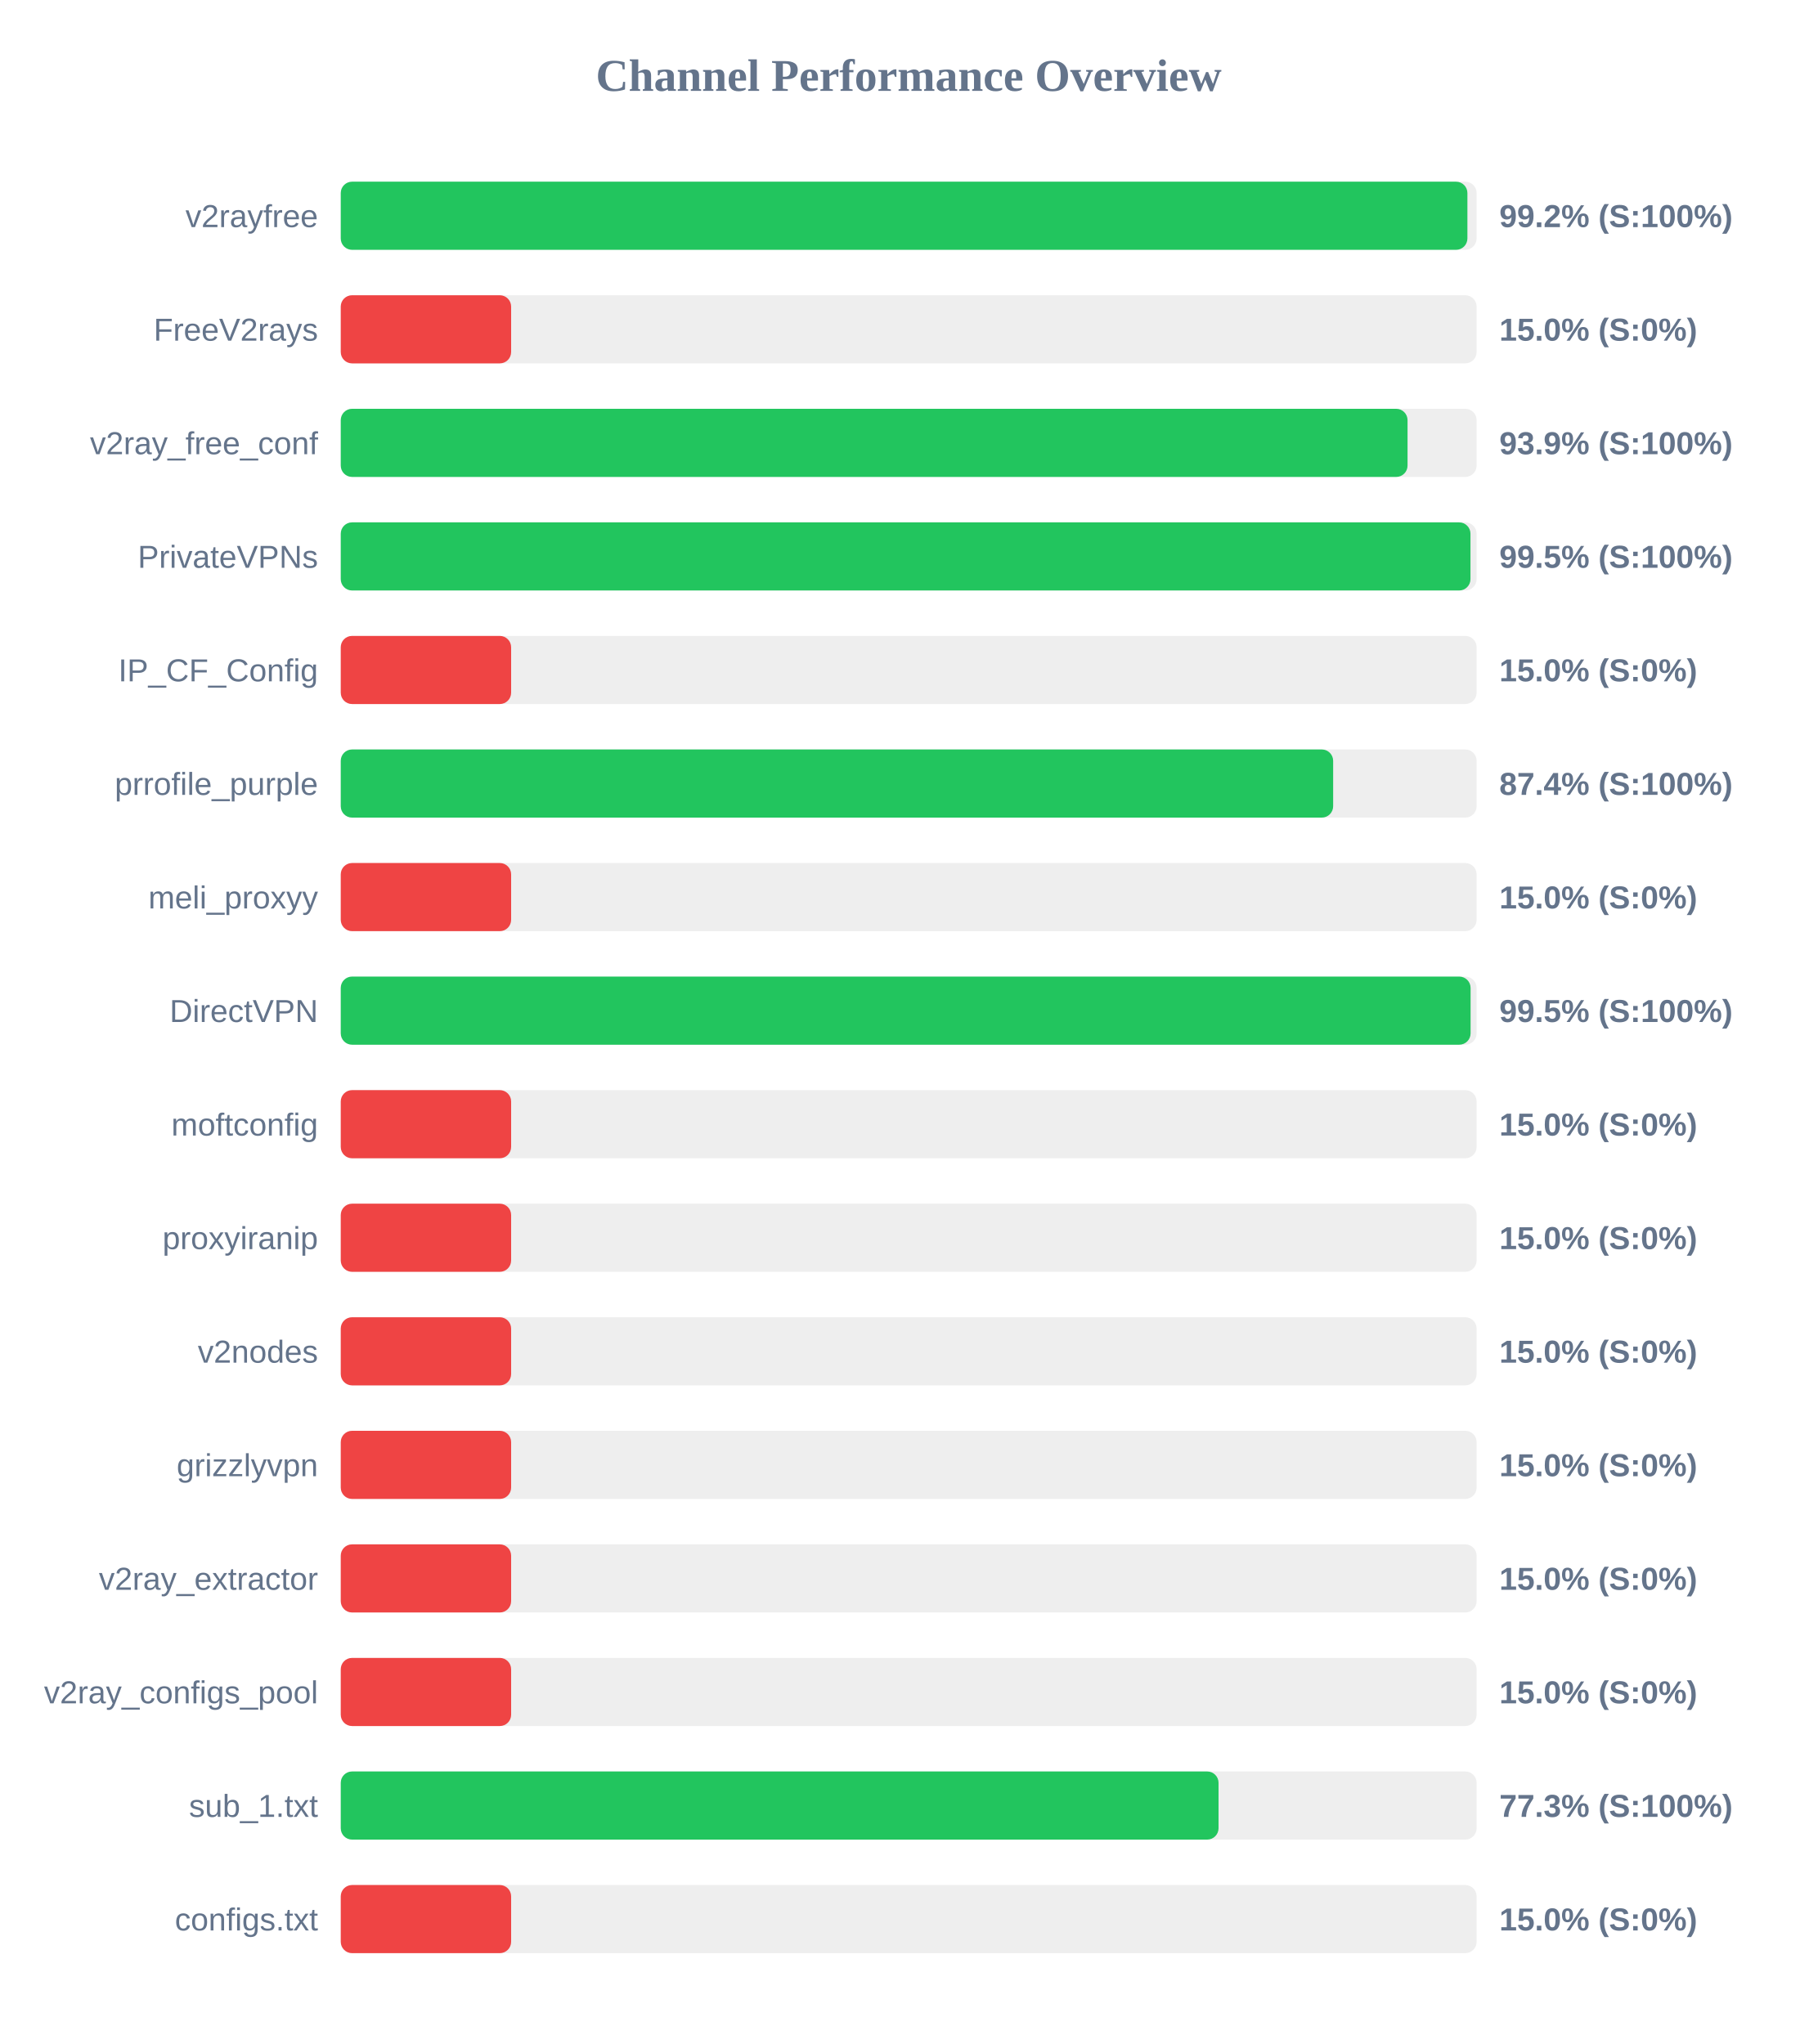
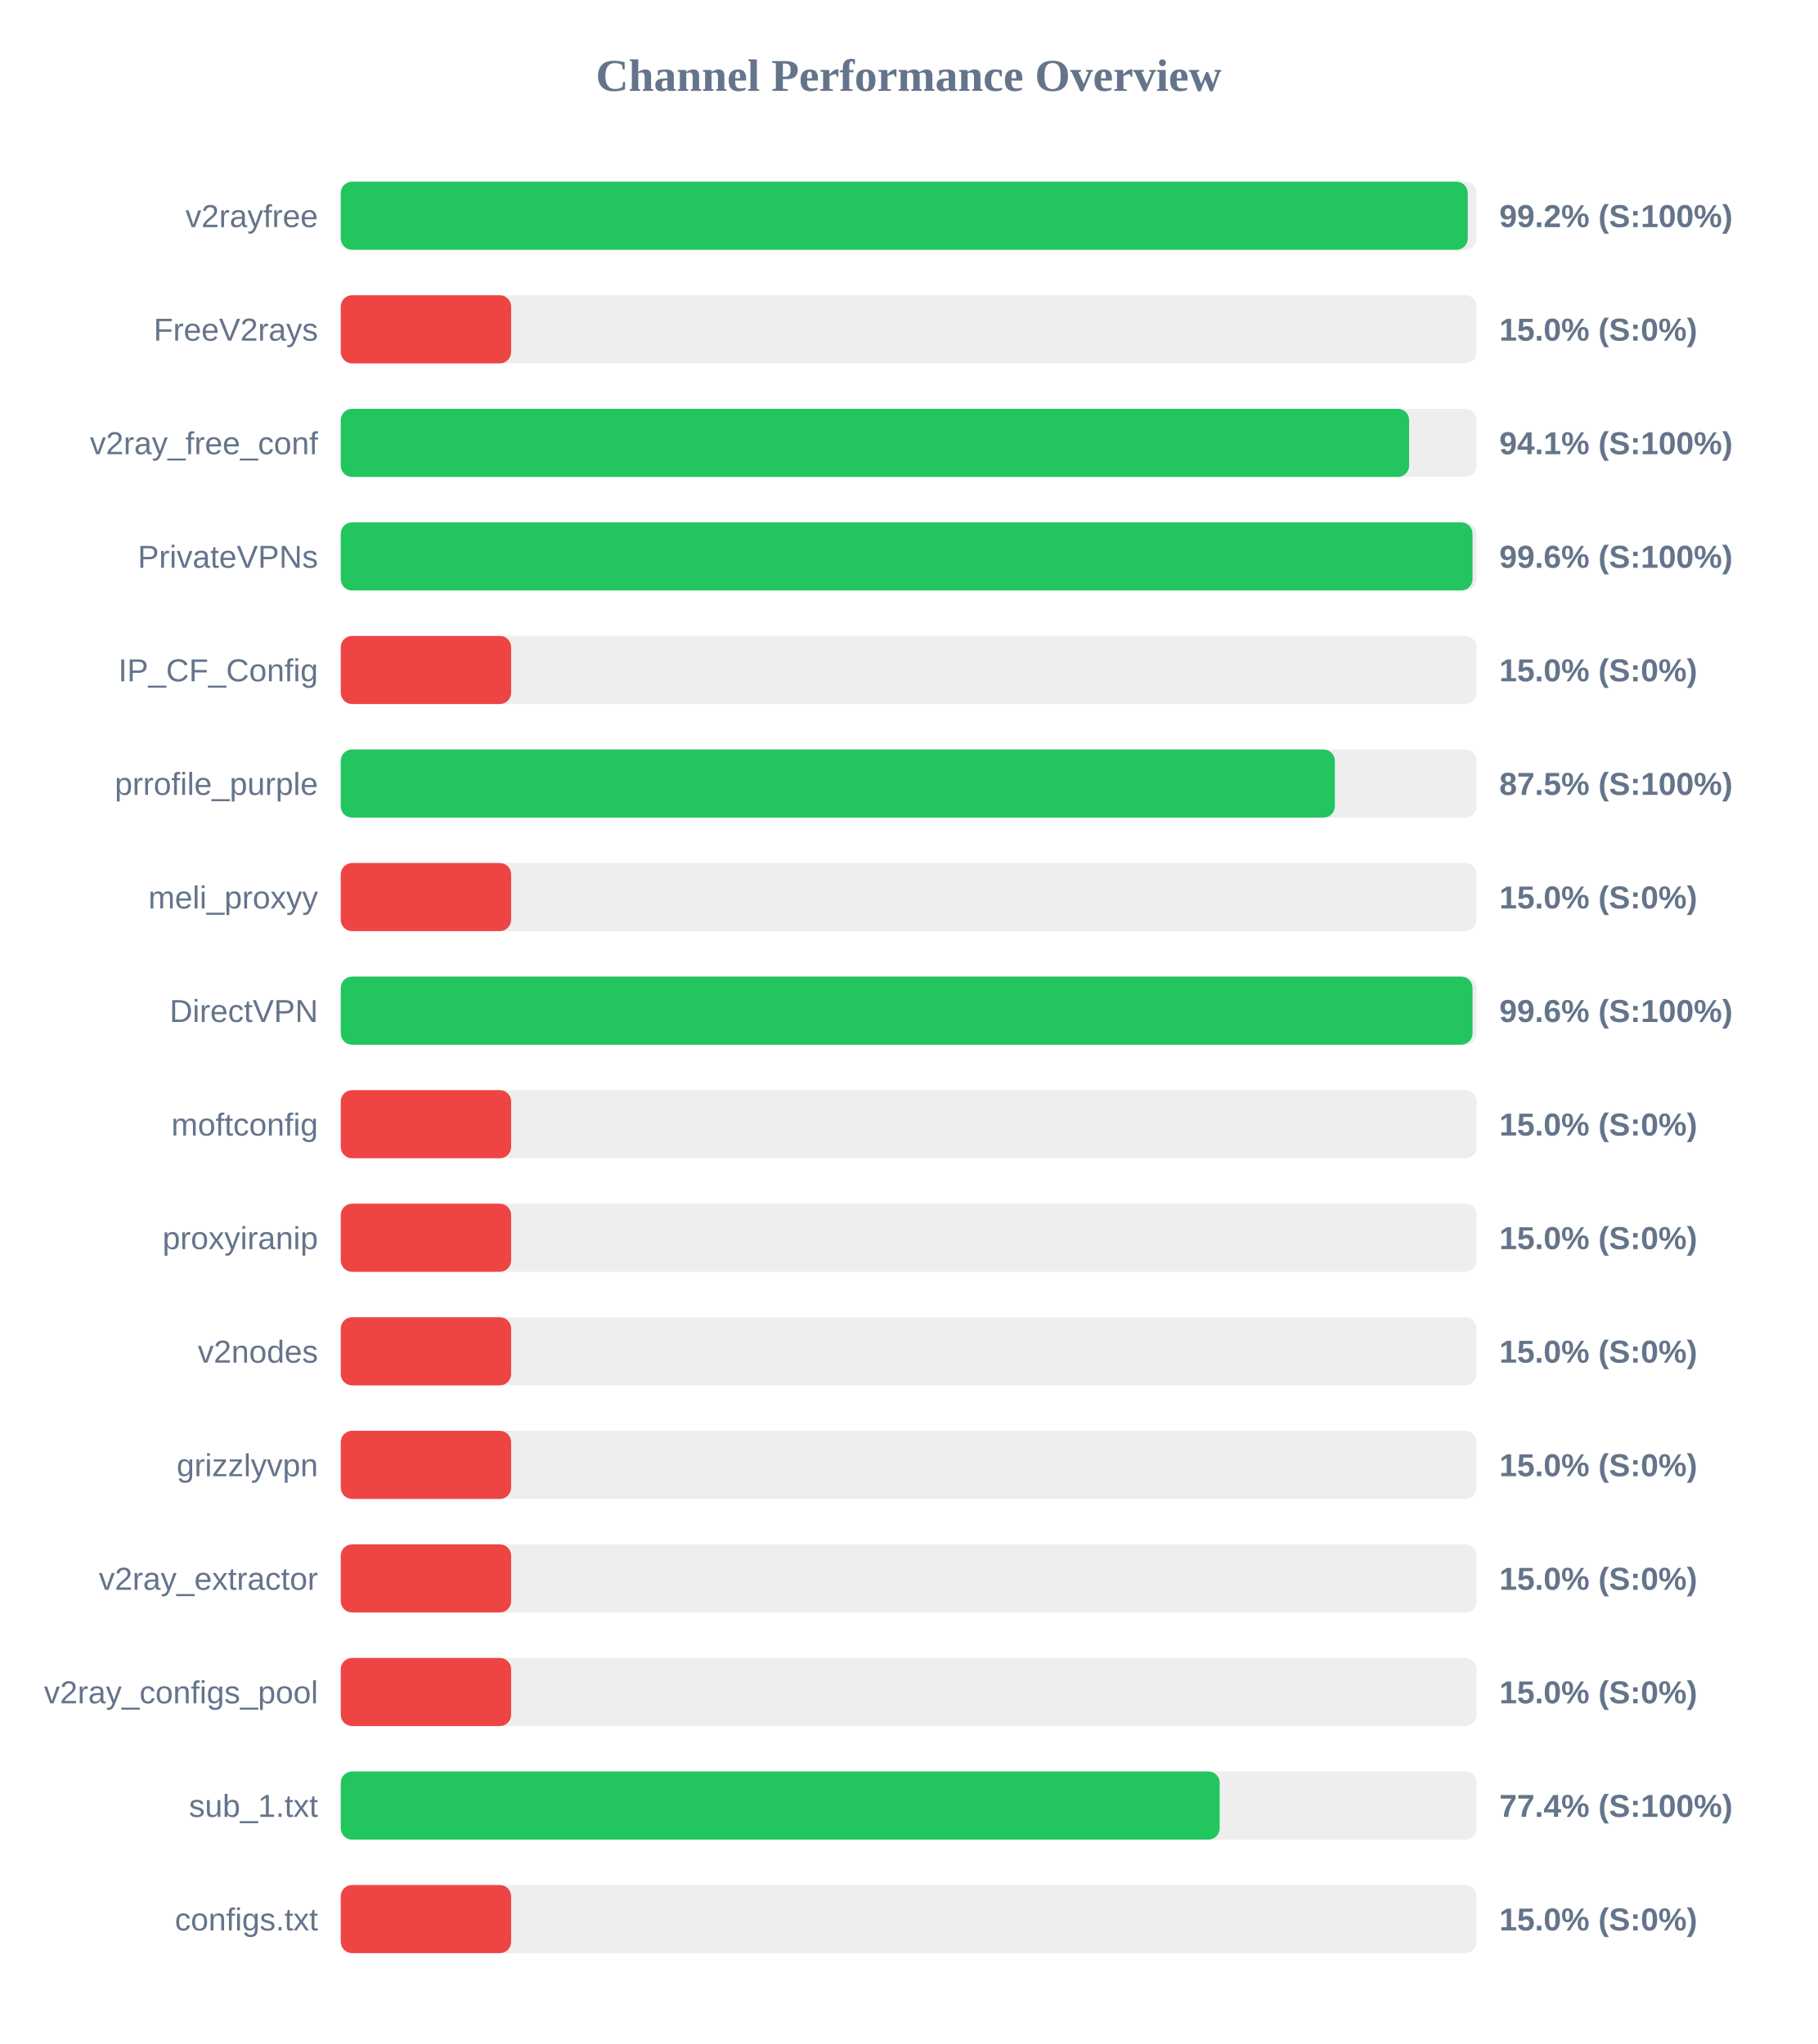
<svg xmlns="http://www.w3.org/2000/svg" width="800" height="900" version="1.1">
  <style>
        .row { font: 14px Arial; fill: #64748b; }
        .score { font: bold 14px Arial; fill: #64748b; }
    </style>
  <text x="400" y="40" text-anchor="middle" font-size="20px" font-weight="bold" fill="#64748b">Channel Performance Overview</text>
  <rect x="150" y="80" width="500" height="30" fill="#eee" rx="5" />
-   <rect x="150" y="80" width="495.95" height="30" fill="#22c55e" rx="5" />
+   <rect x="150" y="80" width="496.1" height="30" fill="#22c55e" rx="5" />
  <text x="140" y="100" text-anchor="end" class="row">v2rayfree</text>
  <text x="660" y="100" text-anchor="start" class="score">99.2% (S:100%)</text>
  <rect x="150" y="130" width="500" height="30" fill="#eee" rx="5" />
  <rect x="150" y="130" width="75.0" height="30" fill="#ef4444" rx="5" />
  <text x="140" y="150" text-anchor="end" class="row">FreeV2rays</text>
  <text x="660" y="150" text-anchor="start" class="score">15.0% (S:0%)</text>
  <rect x="150" y="180" width="500" height="30" fill="#eee" rx="5" />
-   <rect x="150" y="180" width="469.6" height="30" fill="#22c55e" rx="5" />
+   <rect x="150" y="180" width="470.3" height="30" fill="#22c55e" rx="5" />
  <text x="140" y="200" text-anchor="end" class="row">v2ray_free_conf</text>
-   <text x="660" y="200" text-anchor="start" class="score">93.9% (S:100%)</text>
+   <text x="660" y="200" text-anchor="start" class="score">94.1% (S:100%)</text>
  <rect x="150" y="230" width="500" height="30" fill="#eee" rx="5" />
-   <rect x="150" y="230" width="497.3" height="30" fill="#22c55e" rx="5" />
+   <rect x="150" y="230" width="498.2" height="30" fill="#22c55e" rx="5" />
  <text x="140" y="250" text-anchor="end" class="row">PrivateVPNs</text>
-   <text x="660" y="250" text-anchor="start" class="score">99.5% (S:100%)</text>
+   <text x="660" y="250" text-anchor="start" class="score">99.6% (S:100%)</text>
  <rect x="150" y="280" width="500" height="30" fill="#eee" rx="5" />
  <rect x="150" y="280" width="75.0" height="30" fill="#ef4444" rx="5" />
  <text x="140" y="300" text-anchor="end" class="row">IP_CF_Config</text>
  <text x="660" y="300" text-anchor="start" class="score">15.0% (S:0%)</text>
  <rect x="150" y="330" width="500" height="30" fill="#eee" rx="5" />
-   <rect x="150" y="330" width="436.85" height="30" fill="#22c55e" rx="5" />
+   <rect x="150" y="330" width="437.6" height="30" fill="#22c55e" rx="5" />
  <text x="140" y="350" text-anchor="end" class="row">prrofile_purple</text>
-   <text x="660" y="350" text-anchor="start" class="score">87.4% (S:100%)</text>
+   <text x="660" y="350" text-anchor="start" class="score">87.5% (S:100%)</text>
  <rect x="150" y="380" width="500" height="30" fill="#eee" rx="5" />
  <rect x="150" y="380" width="75.0" height="30" fill="#ef4444" rx="5" />
  <text x="140" y="400" text-anchor="end" class="row">meli_proxyy</text>
  <text x="660" y="400" text-anchor="start" class="score">15.0% (S:0%)</text>
  <rect x="150" y="430" width="500" height="30" fill="#eee" rx="5" />
-   <rect x="150" y="430" width="497.35" height="30" fill="#22c55e" rx="5" />
+   <rect x="150" y="430" width="498.2" height="30" fill="#22c55e" rx="5" />
  <text x="140" y="450" text-anchor="end" class="row">DirectVPN</text>
-   <text x="660" y="450" text-anchor="start" class="score">99.5% (S:100%)</text>
+   <text x="660" y="450" text-anchor="start" class="score">99.6% (S:100%)</text>
  <rect x="150" y="480" width="500" height="30" fill="#eee" rx="5" />
  <rect x="150" y="480" width="75.0" height="30" fill="#ef4444" rx="5" />
  <text x="140" y="500" text-anchor="end" class="row">moftconfig</text>
  <text x="660" y="500" text-anchor="start" class="score">15.0% (S:0%)</text>
  <rect x="150" y="530" width="500" height="30" fill="#eee" rx="5" />
  <rect x="150" y="530" width="75.0" height="30" fill="#ef4444" rx="5" />
  <text x="140" y="550" text-anchor="end" class="row">proxyiranip</text>
  <text x="660" y="550" text-anchor="start" class="score">15.0% (S:0%)</text>
  <rect x="150" y="580" width="500" height="30" fill="#eee" rx="5" />
  <rect x="150" y="580" width="75.0" height="30" fill="#ef4444" rx="5" />
  <text x="140" y="600" text-anchor="end" class="row">v2nodes</text>
  <text x="660" y="600" text-anchor="start" class="score">15.0% (S:0%)</text>
  <rect x="150" y="630" width="500" height="30" fill="#eee" rx="5" />
  <rect x="150" y="630" width="75.0" height="30" fill="#ef4444" rx="5" />
  <text x="140" y="650" text-anchor="end" class="row">grizzlyvpn</text>
  <text x="660" y="650" text-anchor="start" class="score">15.0% (S:0%)</text>
  <rect x="150" y="680" width="500" height="30" fill="#eee" rx="5" />
  <rect x="150" y="680" width="75.0" height="30" fill="#ef4444" rx="5" />
  <text x="140" y="700" text-anchor="end" class="row">v2ray_extractor</text>
  <text x="660" y="700" text-anchor="start" class="score">15.0% (S:0%)</text>
  <rect x="150" y="730" width="500" height="30" fill="#eee" rx="5" />
  <rect x="150" y="730" width="75.0" height="30" fill="#ef4444" rx="5" />
  <text x="140" y="750" text-anchor="end" class="row">v2ray_configs_pool</text>
  <text x="660" y="750" text-anchor="start" class="score">15.0% (S:0%)</text>
  <rect x="150" y="780" width="500" height="30" fill="#eee" rx="5" />
-   <rect x="150" y="780" width="386.4" height="30" fill="#22c55e" rx="5" />
+   <rect x="150" y="780" width="386.9" height="30" fill="#22c55e" rx="5" />
  <text x="140" y="800" text-anchor="end" class="row">sub_1.txt</text>
-   <text x="660" y="800" text-anchor="start" class="score">77.3% (S:100%)</text>
+   <text x="660" y="800" text-anchor="start" class="score">77.4% (S:100%)</text>
  <rect x="150" y="830" width="500" height="30" fill="#eee" rx="5" />
  <rect x="150" y="830" width="75.0" height="30" fill="#ef4444" rx="5" />
  <text x="140" y="850" text-anchor="end" class="row">configs.txt</text>
  <text x="660" y="850" text-anchor="start" class="score">15.0% (S:0%)</text>
</svg>
